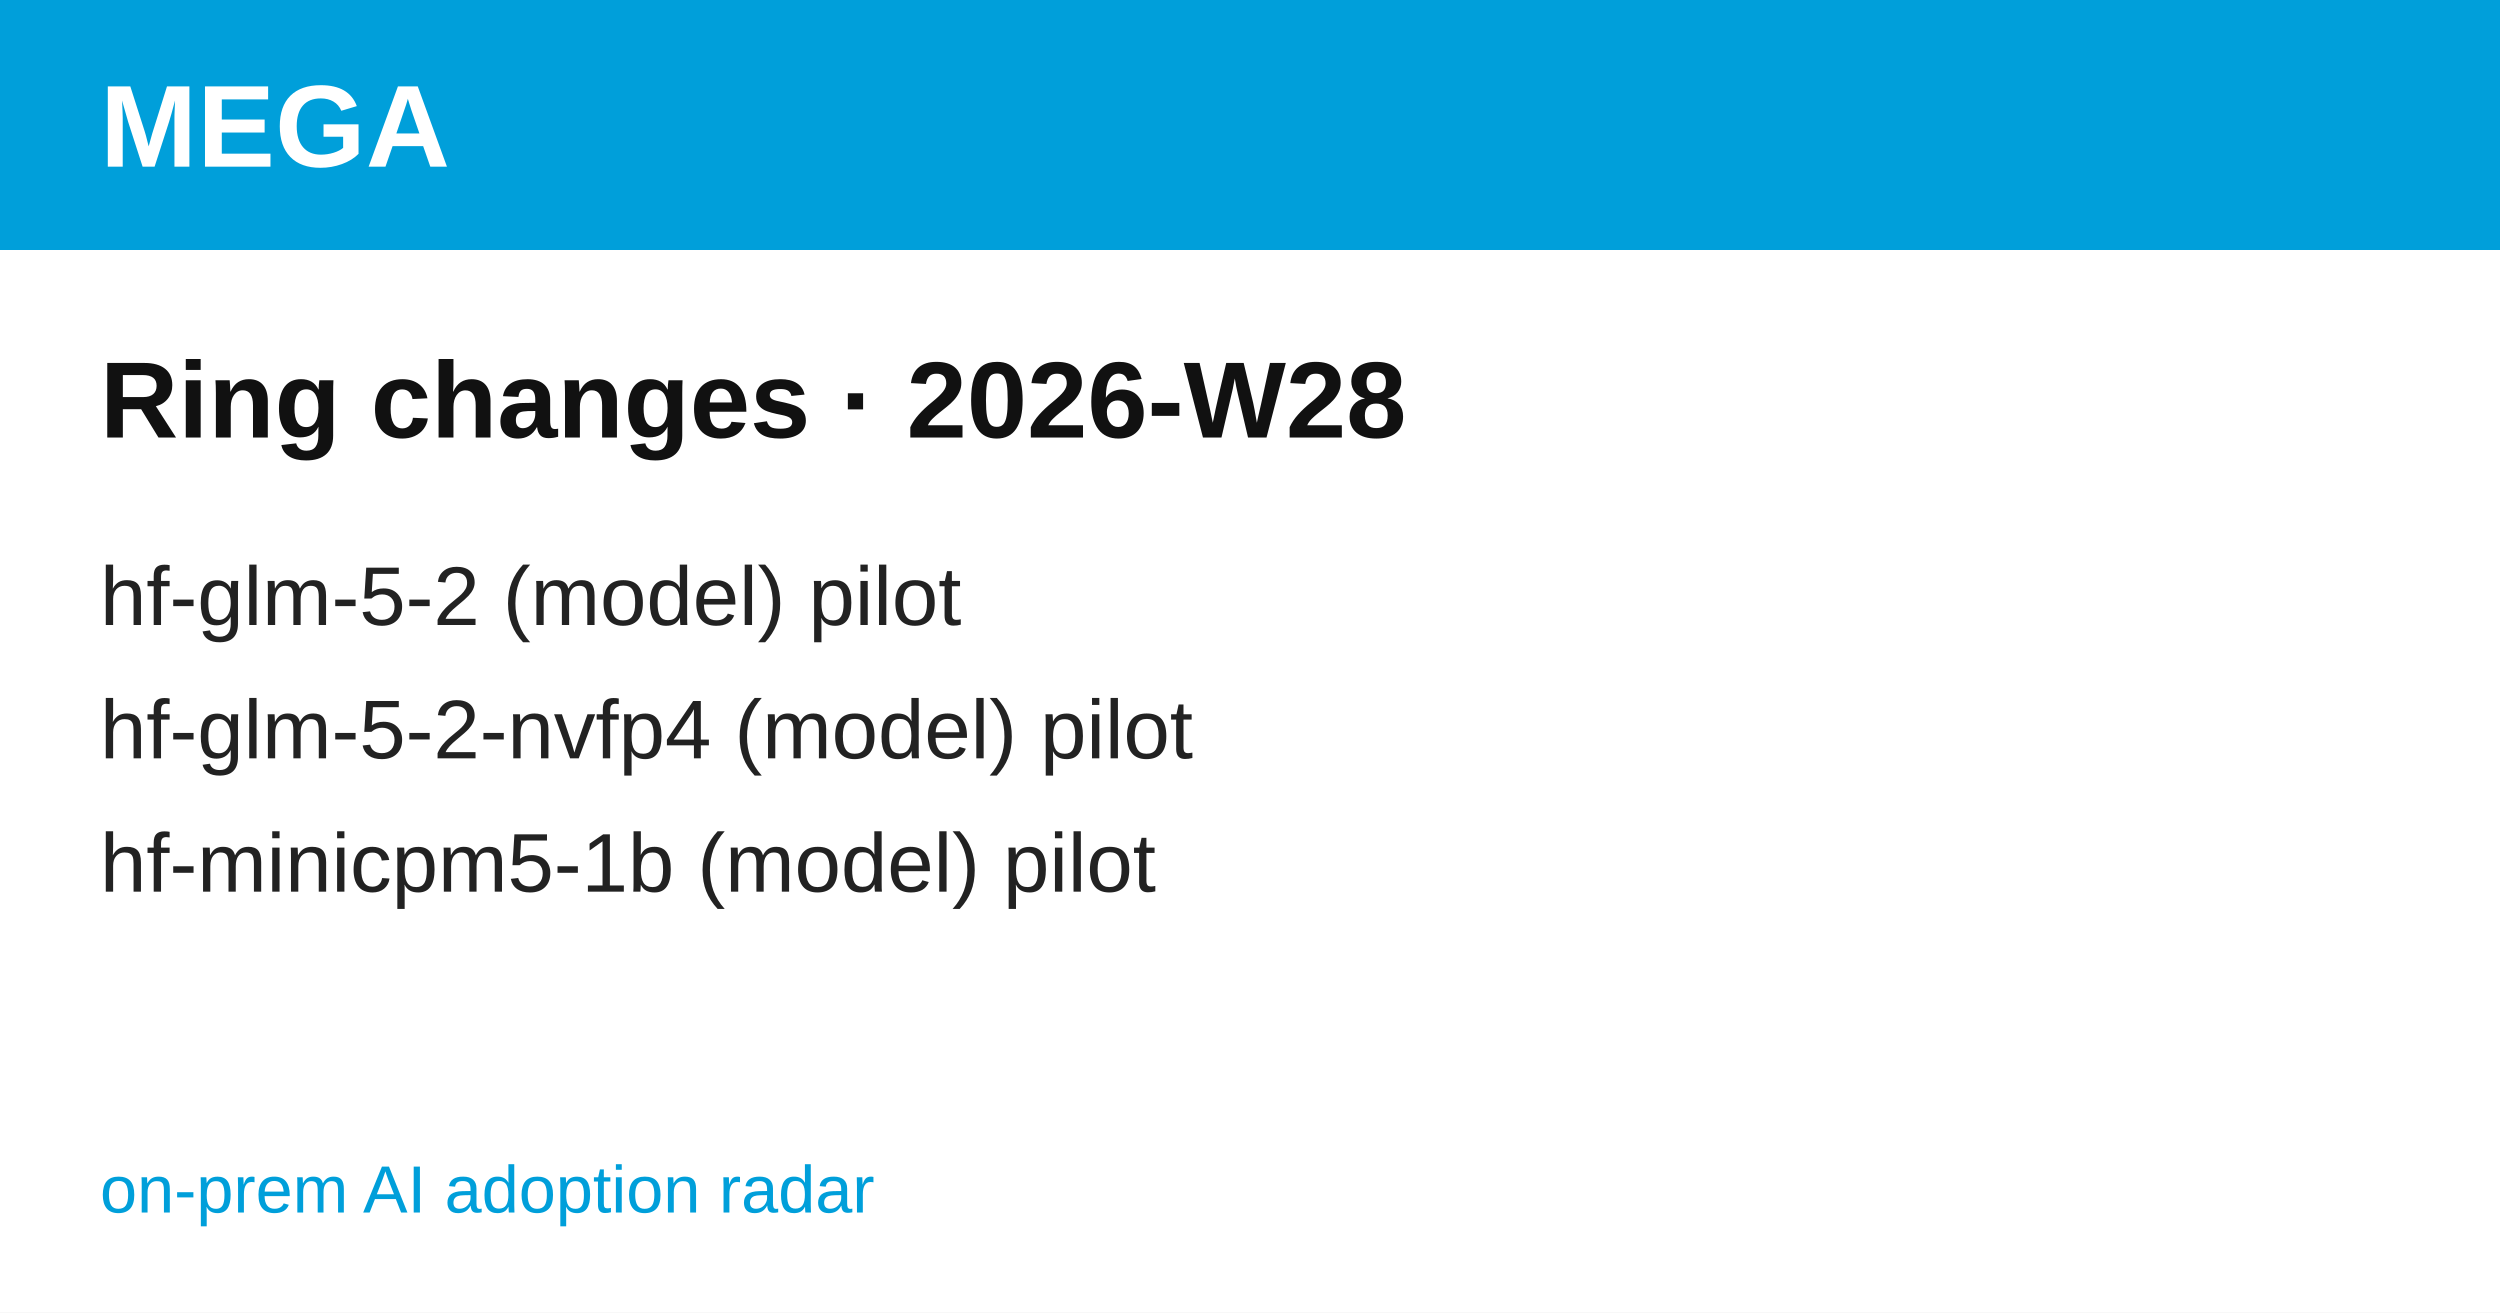
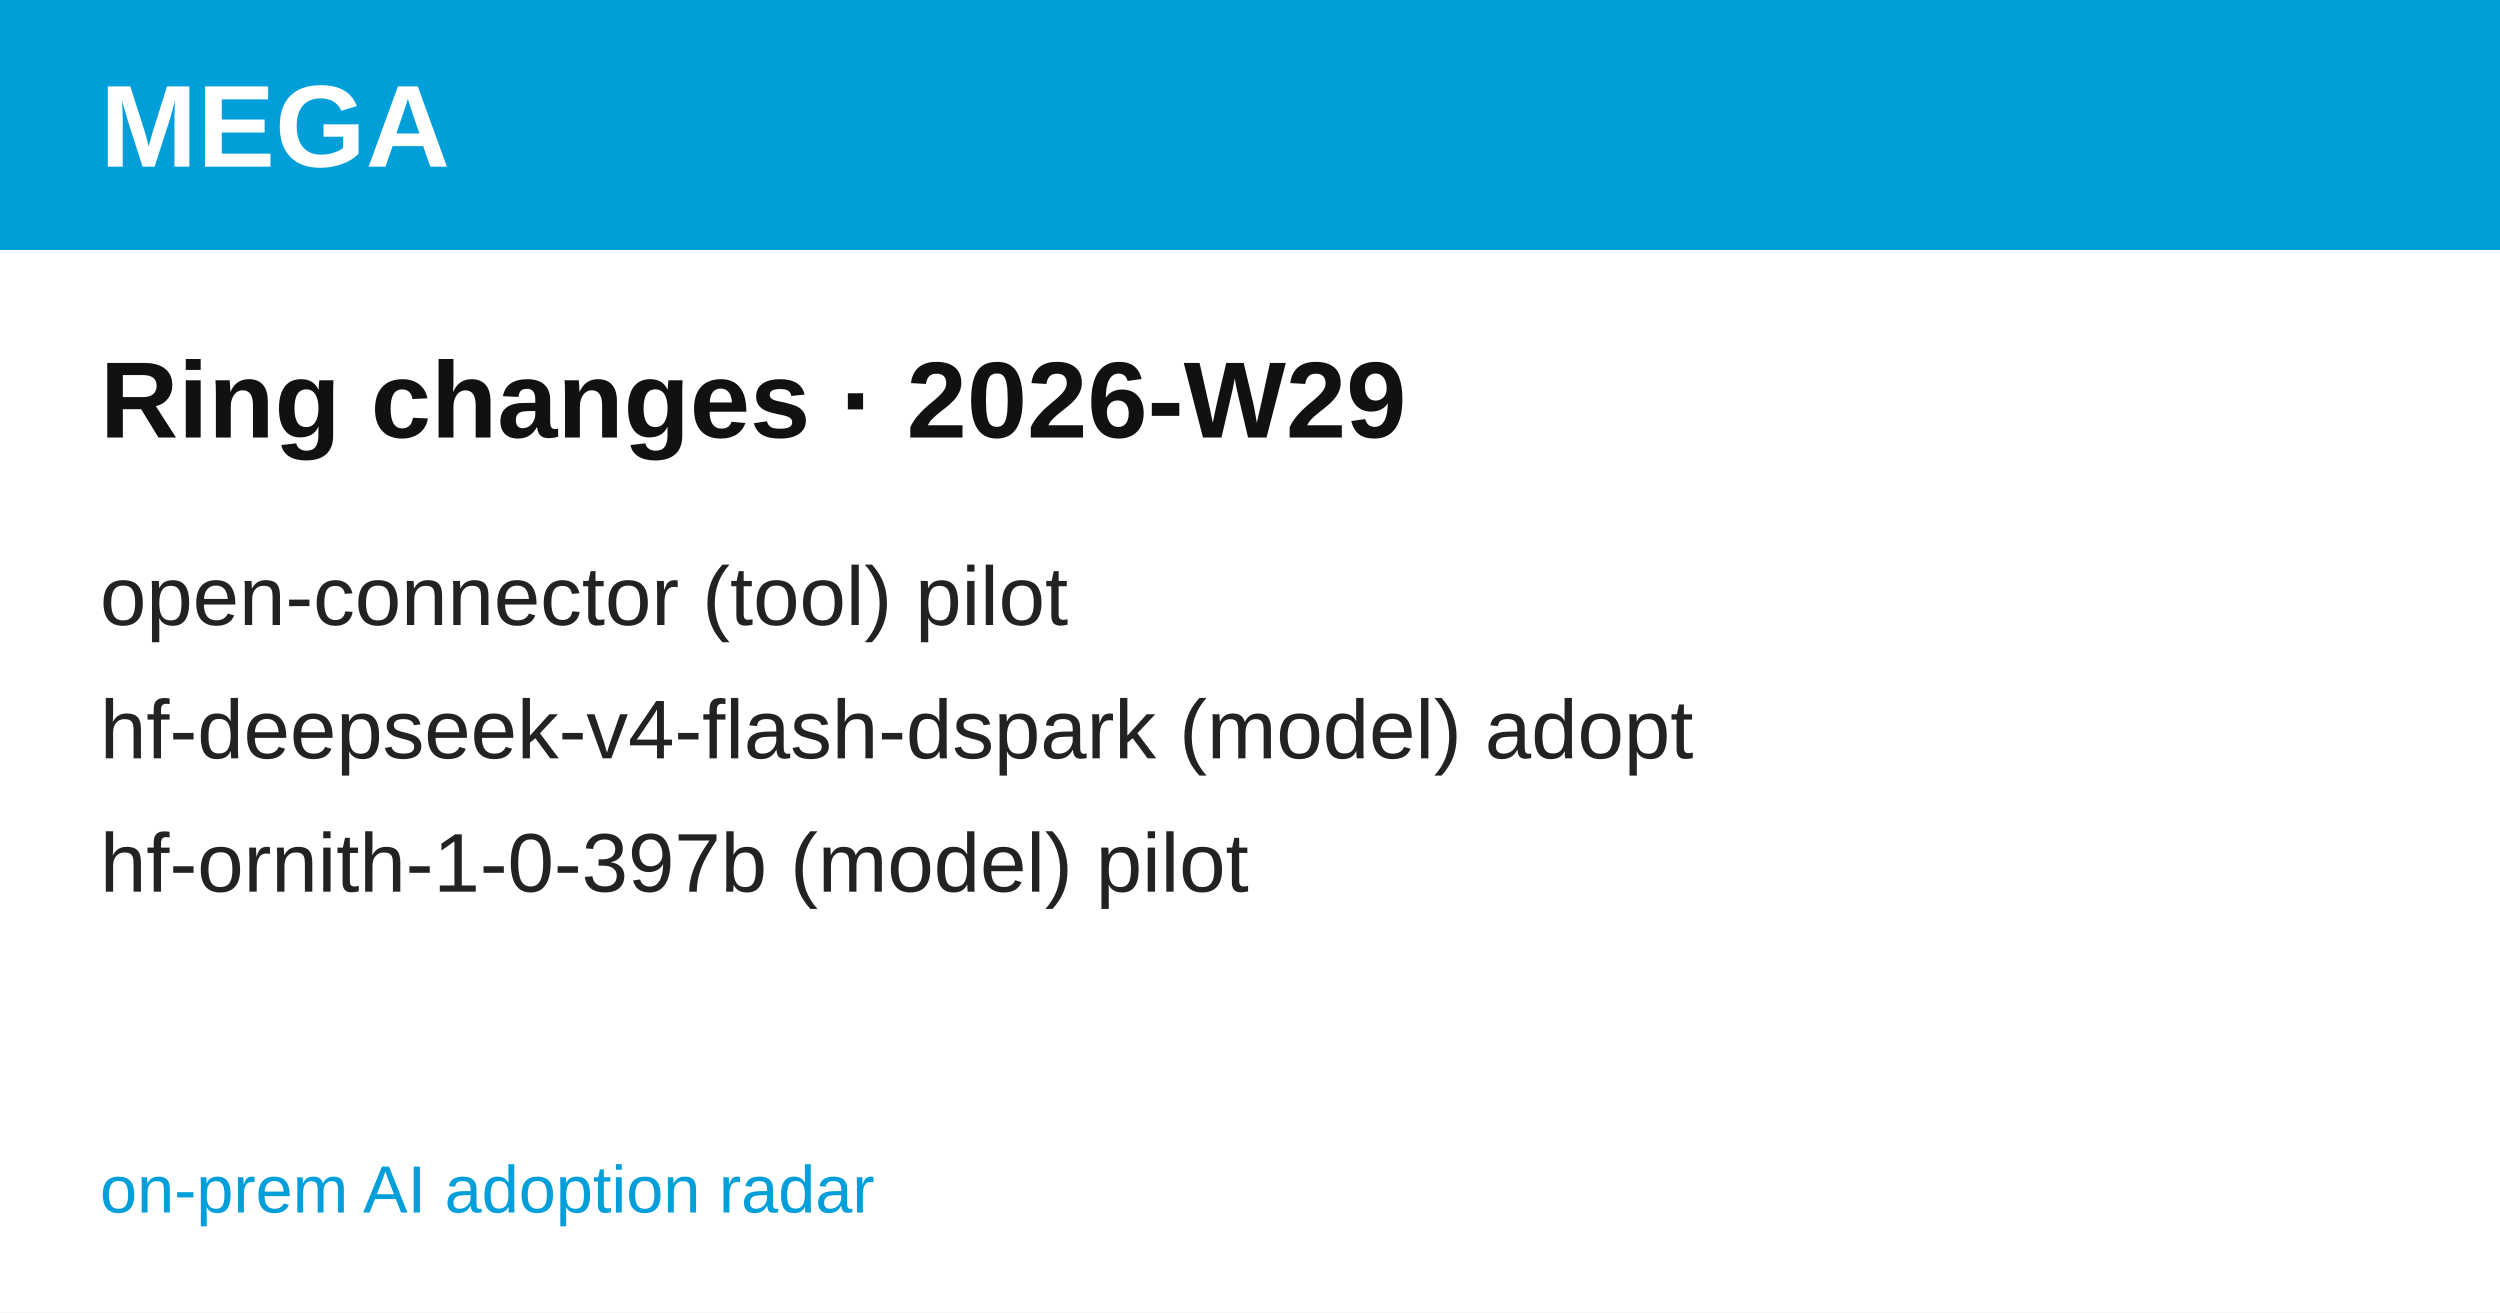
<svg xmlns="http://www.w3.org/2000/svg" width="1200" height="630" viewBox="0 0 1200 630" font-family="'Hanken Grotesk', Arial, Helvetica, sans-serif">
  <rect width="1200" height="630" fill="#ffffff" />
  <rect width="1200" height="120" fill="#009FDA" />
  <text x="48" y="80" font-size="56" font-weight="700" fill="#ffffff">MEGA</text>
-   <text x="48" y="210" font-size="52" font-weight="700" fill="#111111">Ring changes · 2026-W28</text>
-   <text x="48" y="300" font-size="40" fill="#222222">hf-glm-5-2  (model) pilot</text>
-   <text x="48" y="364" font-size="40" fill="#222222">hf-glm-5-2-nvfp4  (model) pilot</text>
-   <text x="48" y="428" font-size="40" fill="#222222">hf-minicpm5-1b  (model) pilot</text>
+   <text x="48" y="210" font-size="52" font-weight="700" fill="#111111">Ring changes · 2026-W29</text>
+   <text x="48" y="300" font-size="40" fill="#222222">open-connector  (tool) pilot</text>
+   <text x="48" y="364" font-size="40" fill="#222222">hf-deepseek-v4-flash-dspark  (model) adopt</text>
+   <text x="48" y="428" font-size="40" fill="#222222">hf-ornith-1-0-397b  (model) pilot</text>
  <text x="48" y="582" font-size="32" fill="#009FDA">on-prem AI adoption radar</text>
</svg>
